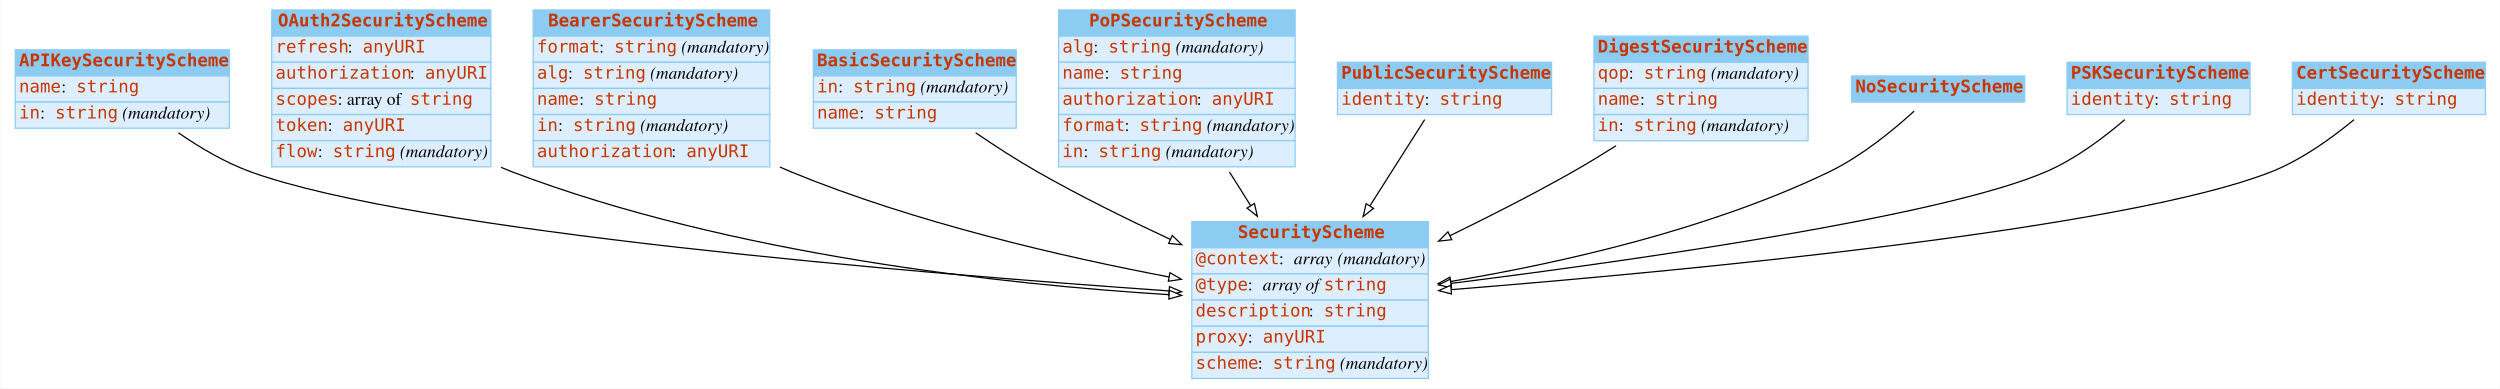
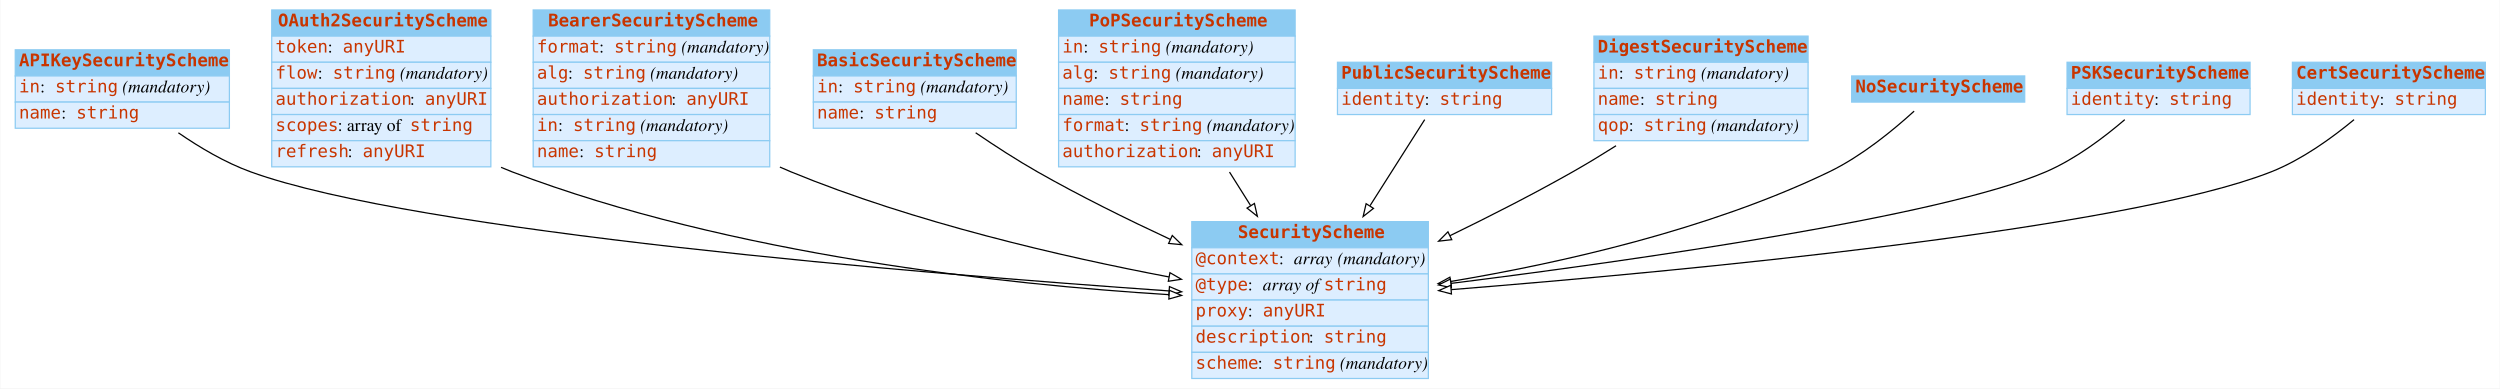
<svg xmlns="http://www.w3.org/2000/svg" width="2008pt" height="312pt" viewBox="0.00 0.00 2007.50 312.00">
  <g id="graph0" class="graph" transform="scale(1 1) rotate(0) translate(4 308)">
    <polygon fill="#ffffff" stroke="transparent" points="-4,4 -4,-308 2003.5,-308 2003.5,4 -4,4" />
    <g id="node1" class="node">
      <polygon fill="#8ccbf2" stroke="transparent" points="8,-247 8,-268 180,-268 180,-247 8,-247" />
      <polygon fill="none" stroke="#8ccbf2" points="8,-247 8,-268 180,-268 180,-247 8,-247" />
      <text text-anchor="start" x="11" y="-254.8" font-family="mono" font-weight="bold" font-size="14.00" fill="#c83500">APIKeySecurityScheme</text>
      <polygon fill="#ddeeff" stroke="transparent" points="8,-226 8,-247 180,-247 180,-226 8,-226" />
      <polygon fill="none" stroke="#8ccbf2" points="8,-226 8,-247 180,-247 180,-226 8,-226" />
-       <text text-anchor="start" x="11" y="-233.8" font-family="mono" font-size="14.00" fill="#c83500">name</text>
-       <text text-anchor="start" x="45" y="-233.8" font-family="Times,serif" font-size="14.00" fill="#000000"> : </text>
-       <text text-anchor="start" x="57" y="-233.8" font-family="mono" font-size="14.00" fill="#c83500">string</text>
+       <text text-anchor="start" x="11" y="-233.8" font-family="mono" font-size="14.00" fill="#c83500">in</text>
+       <text text-anchor="start" x="28" y="-233.8" font-family="Times,serif" font-size="14.00" fill="#000000"> : </text>
+       <text text-anchor="start" x="40" y="-233.8" font-family="mono" font-size="14.00" fill="#c83500">string</text>
+       <text text-anchor="start" x="90" y="-233.8" font-family="Times,serif" font-size="14.00" fill="#000000"> </text>
+       <text text-anchor="start" x="94" y="-233.8" font-family="Times,serif" font-style="italic" font-size="14.00" fill="#000000">(mandatory)</text>
      <polygon fill="#ddeeff" stroke="transparent" points="8,-205 8,-226 180,-226 180,-205 8,-205" />
      <polygon fill="none" stroke="#8ccbf2" points="8,-205 8,-226 180,-226 180,-205 8,-205" />
-       <text text-anchor="start" x="11" y="-212.8" font-family="mono" font-size="14.00" fill="#c83500">in</text>
-       <text text-anchor="start" x="28" y="-212.8" font-family="Times,serif" font-size="14.00" fill="#000000"> : </text>
-       <text text-anchor="start" x="40" y="-212.8" font-family="mono" font-size="14.00" fill="#c83500">string</text>
-       <text text-anchor="start" x="90" y="-212.8" font-family="Times,serif" font-size="14.00" fill="#000000"> </text>
-       <text text-anchor="start" x="94" y="-212.8" font-family="Times,serif" font-style="italic" font-size="14.00" fill="#000000">(mandatory)</text>
+       <text text-anchor="start" x="11" y="-212.8" font-family="mono" font-size="14.00" fill="#c83500">name</text>
+       <text text-anchor="start" x="45" y="-212.8" font-family="Times,serif" font-size="14.00" fill="#000000"> : </text>
+       <text text-anchor="start" x="57" y="-212.8" font-family="mono" font-size="14.00" fill="#c83500">string</text>
    </g>
    <g id="node3" class="node">
      <polygon fill="#8ccbf2" stroke="transparent" points="953,-109 953,-130 1143,-130 1143,-109 953,-109" />
      <polygon fill="none" stroke="#8ccbf2" points="953,-109 953,-130 1143,-130 1143,-109 953,-109" />
      <text text-anchor="start" x="990" y="-116.8" font-family="mono" font-weight="bold" font-size="14.00" fill="#c83500">SecurityScheme</text>
      <polygon fill="#ddeeff" stroke="transparent" points="953,-88 953,-109 1143,-109 1143,-88 953,-88" />
      <polygon fill="none" stroke="#8ccbf2" points="953,-88 953,-109 1143,-109 1143,-88 953,-88" />
      <text text-anchor="start" x="956" y="-95.8" font-family="mono" font-size="14.00" fill="#c83500">@context</text>
      <text text-anchor="start" x="1023" y="-95.8" font-family="Times,serif" font-size="14.00" fill="#000000"> : </text>
      <text text-anchor="start" x="1035" y="-95.8" font-family="Times,serif" font-style="italic" font-size="14.00" fill="#000000">array</text>
      <text text-anchor="start" x="1066" y="-95.8" font-family="Times,serif" font-size="14.00" fill="#000000"> </text>
      <text text-anchor="start" x="1070" y="-95.8" font-family="Times,serif" font-style="italic" font-size="14.00" fill="#000000">(mandatory)</text>
      <polygon fill="#ddeeff" stroke="transparent" points="953,-67 953,-88 1143,-88 1143,-67 953,-67" />
      <polygon fill="none" stroke="#8ccbf2" points="953,-67 953,-88 1143,-88 1143,-67 953,-67" />
      <text text-anchor="start" x="956" y="-74.8" font-family="mono" font-size="14.00" fill="#c83500">@type</text>
      <text text-anchor="start" x="998" y="-74.8" font-family="Times,serif" font-size="14.00" fill="#000000"> : </text>
      <text text-anchor="start" x="1010" y="-74.8" font-family="Times,serif" font-style="italic" font-size="14.00" fill="#000000">array of </text>
      <text text-anchor="start" x="1059" y="-74.8" font-family="mono" font-size="14.00" fill="#c83500">string</text>
      <polygon fill="#ddeeff" stroke="transparent" points="953,-46 953,-67 1143,-67 1143,-46 953,-46" />
      <polygon fill="none" stroke="#8ccbf2" points="953,-46 953,-67 1143,-67 1143,-46 953,-46" />
-       <text text-anchor="start" x="956" y="-53.8" font-family="mono" font-size="14.00" fill="#c83500">description</text>
-       <text text-anchor="start" x="1047" y="-53.8" font-family="Times,serif" font-size="14.00" fill="#000000"> : </text>
-       <text text-anchor="start" x="1059" y="-53.8" font-family="mono" font-size="14.00" fill="#c83500">string</text>
+       <text text-anchor="start" x="956" y="-53.8" font-family="mono" font-size="14.00" fill="#c83500">proxy</text>
+       <text text-anchor="start" x="998" y="-53.8" font-family="Times,serif" font-size="14.00" fill="#000000"> : </text>
+       <text text-anchor="start" x="1010" y="-53.8" font-family="mono" font-size="14.00" fill="#c83500">anyURI</text>
      <polygon fill="#ddeeff" stroke="transparent" points="953,-25 953,-46 1143,-46 1143,-25 953,-25" />
      <polygon fill="none" stroke="#8ccbf2" points="953,-25 953,-46 1143,-46 1143,-25 953,-25" />
-       <text text-anchor="start" x="956" y="-32.8" font-family="mono" font-size="14.00" fill="#c83500">proxy</text>
-       <text text-anchor="start" x="998" y="-32.8" font-family="Times,serif" font-size="14.00" fill="#000000"> : </text>
-       <text text-anchor="start" x="1010" y="-32.8" font-family="mono" font-size="14.00" fill="#c83500">anyURI</text>
+       <text text-anchor="start" x="956" y="-32.8" font-family="mono" font-size="14.00" fill="#c83500">description</text>
+       <text text-anchor="start" x="1047" y="-32.8" font-family="Times,serif" font-size="14.00" fill="#000000"> : </text>
+       <text text-anchor="start" x="1059" y="-32.8" font-family="mono" font-size="14.00" fill="#c83500">string</text>
      <polygon fill="#ddeeff" stroke="transparent" points="953,-4 953,-25 1143,-25 1143,-4 953,-4" />
      <polygon fill="none" stroke="#8ccbf2" points="953,-4 953,-25 1143,-25 1143,-4 953,-4" />
      <text text-anchor="start" x="956" y="-11.8" font-family="mono" font-size="14.00" fill="#c83500">scheme</text>
      <text text-anchor="start" x="1006" y="-11.8" font-family="Times,serif" font-size="14.00" fill="#000000"> : </text>
      <text text-anchor="start" x="1018" y="-11.8" font-family="mono" font-size="14.00" fill="#c83500">string</text>
      <text text-anchor="start" x="1068" y="-11.8" font-family="Times,serif" font-size="14.00" fill="#000000"> </text>
      <text text-anchor="start" x="1072" y="-11.8" font-family="Times,serif" font-style="italic" font-size="14.00" fill="#000000">(mandatory)</text>
    </g>
-     <g id="edge7" class="edge">
+     <g id="edge6" class="edge">
      <path fill="none" stroke="#000000" d="M139.028,-201.327C156.245,-189.459 176.65,-177.396 197,-170 330.012,-121.66 735.104,-88.296 934.579,-74.337" />
      <polygon fill="#ffffff" stroke="#000000" points="935.062,-77.811 944.795,-73.626 934.576,-70.828 935.062,-77.811" />
    </g>
    <g id="node2" class="node">
      <polygon fill="#8ccbf2" stroke="transparent" points="214,-279 214,-300 390,-300 390,-279 214,-279" />
      <polygon fill="none" stroke="#8ccbf2" points="214,-279 214,-300 390,-300 390,-279 214,-279" />
      <text text-anchor="start" x="219" y="-286.8" font-family="mono" font-weight="bold" font-size="14.00" fill="#c83500">OAuth2SecurityScheme</text>
      <polygon fill="#ddeeff" stroke="transparent" points="214,-258 214,-279 390,-279 390,-258 214,-258" />
      <polygon fill="none" stroke="#8ccbf2" points="214,-258 214,-279 390,-279 390,-258 214,-258" />
-       <text text-anchor="start" x="217" y="-265.8" font-family="mono" font-size="14.00" fill="#c83500">refresh</text>
-       <text text-anchor="start" x="275" y="-265.8" font-family="Times,serif" font-size="14.00" fill="#000000"> : </text>
-       <text text-anchor="start" x="287" y="-265.8" font-family="mono" font-size="14.00" fill="#c83500">anyURI</text>
+       <text text-anchor="start" x="217" y="-265.8" font-family="mono" font-size="14.00" fill="#c83500">token</text>
+       <text text-anchor="start" x="259" y="-265.8" font-family="Times,serif" font-size="14.00" fill="#000000"> : </text>
+       <text text-anchor="start" x="271" y="-265.8" font-family="mono" font-size="14.00" fill="#c83500">anyURI</text>
      <polygon fill="#ddeeff" stroke="transparent" points="214,-237 214,-258 390,-258 390,-237 214,-237" />
      <polygon fill="none" stroke="#8ccbf2" points="214,-237 214,-258 390,-258 390,-237 214,-237" />
-       <text text-anchor="start" x="217" y="-244.8" font-family="mono" font-size="14.00" fill="#c83500">authorization</text>
-       <text text-anchor="start" x="325" y="-244.8" font-family="Times,serif" font-size="14.00" fill="#000000"> : </text>
-       <text text-anchor="start" x="337" y="-244.8" font-family="mono" font-size="14.00" fill="#c83500">anyURI</text>
+       <text text-anchor="start" x="217" y="-244.8" font-family="mono" font-size="14.00" fill="#c83500">flow</text>
+       <text text-anchor="start" x="251" y="-244.8" font-family="Times,serif" font-size="14.00" fill="#000000"> : </text>
+       <text text-anchor="start" x="263" y="-244.8" font-family="mono" font-size="14.00" fill="#c83500">string</text>
+       <text text-anchor="start" x="313" y="-244.8" font-family="Times,serif" font-size="14.00" fill="#000000"> </text>
+       <text text-anchor="start" x="317" y="-244.8" font-family="Times,serif" font-style="italic" font-size="14.00" fill="#000000">(mandatory)</text>
      <polygon fill="#ddeeff" stroke="transparent" points="214,-216 214,-237 390,-237 390,-216 214,-216" />
      <polygon fill="none" stroke="#8ccbf2" points="214,-216 214,-237 390,-237 390,-216 214,-216" />
-       <text text-anchor="start" x="217" y="-223.8" font-family="mono" font-size="14.00" fill="#c83500">scopes</text>
-       <text text-anchor="start" x="267" y="-223.8" font-family="Times,serif" font-size="14.00" fill="#000000"> : array of </text>
-       <text text-anchor="start" x="325" y="-223.8" font-family="mono" font-size="14.00" fill="#c83500">string</text>
+       <text text-anchor="start" x="217" y="-223.8" font-family="mono" font-size="14.00" fill="#c83500">authorization</text>
+       <text text-anchor="start" x="325" y="-223.8" font-family="Times,serif" font-size="14.00" fill="#000000"> : </text>
+       <text text-anchor="start" x="337" y="-223.8" font-family="mono" font-size="14.00" fill="#c83500">anyURI</text>
      <polygon fill="#ddeeff" stroke="transparent" points="214,-195 214,-216 390,-216 390,-195 214,-195" />
      <polygon fill="none" stroke="#8ccbf2" points="214,-195 214,-216 390,-216 390,-195 214,-195" />
-       <text text-anchor="start" x="217" y="-202.8" font-family="mono" font-size="14.00" fill="#c83500">token</text>
-       <text text-anchor="start" x="259" y="-202.8" font-family="Times,serif" font-size="14.00" fill="#000000"> : </text>
-       <text text-anchor="start" x="271" y="-202.8" font-family="mono" font-size="14.00" fill="#c83500">anyURI</text>
+       <text text-anchor="start" x="217" y="-202.8" font-family="mono" font-size="14.00" fill="#c83500">scopes</text>
+       <text text-anchor="start" x="267" y="-202.8" font-family="Times,serif" font-size="14.00" fill="#000000"> : array of </text>
+       <text text-anchor="start" x="325" y="-202.8" font-family="mono" font-size="14.00" fill="#c83500">string</text>
      <polygon fill="#ddeeff" stroke="transparent" points="214,-174 214,-195 390,-195 390,-174 214,-174" />
      <polygon fill="none" stroke="#8ccbf2" points="214,-174 214,-195 390,-195 390,-174 214,-174" />
-       <text text-anchor="start" x="217" y="-181.8" font-family="mono" font-size="14.00" fill="#c83500">flow</text>
-       <text text-anchor="start" x="251" y="-181.8" font-family="Times,serif" font-size="14.00" fill="#000000"> : </text>
-       <text text-anchor="start" x="263" y="-181.8" font-family="mono" font-size="14.00" fill="#c83500">string</text>
-       <text text-anchor="start" x="313" y="-181.8" font-family="Times,serif" font-size="14.00" fill="#000000"> </text>
-       <text text-anchor="start" x="317" y="-181.8" font-family="Times,serif" font-style="italic" font-size="14.00" fill="#000000">(mandatory)</text>
-     </g>
-     <g id="edge1" class="edge">
+       <text text-anchor="start" x="217" y="-181.8" font-family="mono" font-size="14.00" fill="#c83500">refresh</text>
+       <text text-anchor="start" x="275" y="-181.8" font-family="Times,serif" font-size="14.00" fill="#000000"> : </text>
+       <text text-anchor="start" x="287" y="-181.8" font-family="mono" font-size="14.00" fill="#c83500">anyURI</text>
+     </g>
+     <g id="edge4" class="edge">
      <path fill="none" stroke="#000000" d="M398.204,-173.598C401.134,-172.319 404.07,-171.115 407,-170 583.587,-102.797 803.761,-79.44 934.721,-71.323" />
      <polygon fill="#ffffff" stroke="#000000" points="935,-74.813 944.772,-70.719 934.58,-67.825 935,-74.813" />
    </g>
    <g id="node4" class="node">
      <polygon fill="#8ccbf2" stroke="transparent" points="424,-279 424,-300 614,-300 614,-279 424,-279" />
      <polygon fill="none" stroke="#8ccbf2" points="424,-279 424,-300 614,-300 614,-279 424,-279" />
      <text text-anchor="start" x="436" y="-286.8" font-family="mono" font-weight="bold" font-size="14.00" fill="#c83500">BearerSecurityScheme</text>
      <polygon fill="#ddeeff" stroke="transparent" points="424,-258 424,-279 614,-279 614,-258 424,-258" />
      <polygon fill="none" stroke="#8ccbf2" points="424,-258 424,-279 614,-279 614,-258 424,-258" />
      <text text-anchor="start" x="427" y="-265.8" font-family="mono" font-size="14.00" fill="#c83500">format</text>
      <text text-anchor="start" x="477" y="-265.8" font-family="Times,serif" font-size="14.00" fill="#000000"> : </text>
      <text text-anchor="start" x="489" y="-265.8" font-family="mono" font-size="14.00" fill="#c83500">string</text>
      <text text-anchor="start" x="539" y="-265.8" font-family="Times,serif" font-size="14.00" fill="#000000"> </text>
      <text text-anchor="start" x="543" y="-265.8" font-family="Times,serif" font-style="italic" font-size="14.00" fill="#000000">(mandatory)</text>
      <polygon fill="#ddeeff" stroke="transparent" points="424,-237 424,-258 614,-258 614,-237 424,-237" />
      <polygon fill="none" stroke="#8ccbf2" points="424,-237 424,-258 614,-258 614,-237 424,-237" />
      <text text-anchor="start" x="427" y="-244.8" font-family="mono" font-size="14.00" fill="#c83500">alg</text>
      <text text-anchor="start" x="452" y="-244.8" font-family="Times,serif" font-size="14.00" fill="#000000"> : </text>
      <text text-anchor="start" x="464" y="-244.8" font-family="mono" font-size="14.00" fill="#c83500">string</text>
      <text text-anchor="start" x="514" y="-244.8" font-family="Times,serif" font-size="14.00" fill="#000000"> </text>
      <text text-anchor="start" x="518" y="-244.8" font-family="Times,serif" font-style="italic" font-size="14.00" fill="#000000">(mandatory)</text>
      <polygon fill="#ddeeff" stroke="transparent" points="424,-216 424,-237 614,-237 614,-216 424,-216" />
      <polygon fill="none" stroke="#8ccbf2" points="424,-216 424,-237 614,-237 614,-216 424,-216" />
-       <text text-anchor="start" x="427" y="-223.8" font-family="mono" font-size="14.00" fill="#c83500">name</text>
-       <text text-anchor="start" x="461" y="-223.8" font-family="Times,serif" font-size="14.00" fill="#000000"> : </text>
-       <text text-anchor="start" x="473" y="-223.8" font-family="mono" font-size="14.00" fill="#c83500">string</text>
+       <text text-anchor="start" x="427" y="-223.8" font-family="mono" font-size="14.00" fill="#c83500">authorization</text>
+       <text text-anchor="start" x="535" y="-223.8" font-family="Times,serif" font-size="14.00" fill="#000000"> : </text>
+       <text text-anchor="start" x="547" y="-223.8" font-family="mono" font-size="14.00" fill="#c83500">anyURI</text>
      <polygon fill="#ddeeff" stroke="transparent" points="424,-195 424,-216 614,-216 614,-195 424,-195" />
      <polygon fill="none" stroke="#8ccbf2" points="424,-195 424,-216 614,-216 614,-195 424,-195" />
      <text text-anchor="start" x="427" y="-202.8" font-family="mono" font-size="14.00" fill="#c83500">in</text>
      <text text-anchor="start" x="444" y="-202.8" font-family="Times,serif" font-size="14.00" fill="#000000"> : </text>
      <text text-anchor="start" x="456" y="-202.8" font-family="mono" font-size="14.00" fill="#c83500">string</text>
      <text text-anchor="start" x="506" y="-202.8" font-family="Times,serif" font-size="14.00" fill="#000000"> </text>
      <text text-anchor="start" x="510" y="-202.8" font-family="Times,serif" font-style="italic" font-size="14.00" fill="#000000">(mandatory)</text>
      <polygon fill="#ddeeff" stroke="transparent" points="424,-174 424,-195 614,-195 614,-174 424,-174" />
      <polygon fill="none" stroke="#8ccbf2" points="424,-174 424,-195 614,-195 614,-174 424,-174" />
-       <text text-anchor="start" x="427" y="-181.8" font-family="mono" font-size="14.00" fill="#c83500">authorization</text>
-       <text text-anchor="start" x="535" y="-181.8" font-family="Times,serif" font-size="14.00" fill="#000000"> : </text>
-       <text text-anchor="start" x="547" y="-181.8" font-family="mono" font-size="14.00" fill="#c83500">anyURI</text>
+       <text text-anchor="start" x="427" y="-181.8" font-family="mono" font-size="14.00" fill="#c83500">name</text>
+       <text text-anchor="start" x="461" y="-181.8" font-family="Times,serif" font-size="14.00" fill="#000000"> : </text>
+       <text text-anchor="start" x="473" y="-181.8" font-family="mono" font-size="14.00" fill="#c83500">string</text>
    </g>
    <g id="edge2" class="edge">
      <path fill="none" stroke="#000000" d="M622.168,-173.817C625.12,-172.484 628.067,-171.208 631,-170 729.994,-129.235 849.103,-101.799 934.631,-85.562" />
      <polygon fill="#ffffff" stroke="#000000" points="935.446,-88.97 944.629,-83.686 934.155,-82.091 935.446,-88.97" />
    </g>
    <g id="node5" class="node">
      <polygon fill="#8ccbf2" stroke="transparent" points="649,-247 649,-268 812,-268 812,-247 649,-247" />
      <polygon fill="none" stroke="#8ccbf2" points="649,-247 649,-268 812,-268 812,-247 649,-247" />
      <text text-anchor="start" x="652" y="-254.8" font-family="mono" font-weight="bold" font-size="14.00" fill="#c83500">BasicSecurityScheme</text>
      <polygon fill="#ddeeff" stroke="transparent" points="649,-226 649,-247 812,-247 812,-226 649,-226" />
      <polygon fill="none" stroke="#8ccbf2" points="649,-226 649,-247 812,-247 812,-226 649,-226" />
      <text text-anchor="start" x="652" y="-233.8" font-family="mono" font-size="14.00" fill="#c83500">in</text>
      <text text-anchor="start" x="669" y="-233.8" font-family="Times,serif" font-size="14.00" fill="#000000"> : </text>
      <text text-anchor="start" x="681" y="-233.8" font-family="mono" font-size="14.00" fill="#c83500">string</text>
      <text text-anchor="start" x="731" y="-233.8" font-family="Times,serif" font-size="14.00" fill="#000000"> </text>
      <text text-anchor="start" x="735" y="-233.8" font-family="Times,serif" font-style="italic" font-size="14.00" fill="#000000">(mandatory)</text>
      <polygon fill="#ddeeff" stroke="transparent" points="649,-205 649,-226 812,-226 812,-205 649,-205" />
      <polygon fill="none" stroke="#8ccbf2" points="649,-205 649,-226 812,-226 812,-205 649,-205" />
      <text text-anchor="start" x="652" y="-212.8" font-family="mono" font-size="14.00" fill="#c83500">name</text>
      <text text-anchor="start" x="686" y="-212.8" font-family="Times,serif" font-size="14.00" fill="#000000"> : </text>
      <text text-anchor="start" x="698" y="-212.8" font-family="mono" font-size="14.00" fill="#c83500">string</text>
    </g>
-     <g id="edge4" class="edge">
+     <g id="edge9" class="edge">
      <path fill="none" stroke="#000000" d="M779.4,-201.365C794.952,-190.751 812.405,-179.442 829,-170 862.858,-150.736 900.917,-131.915 935.693,-115.744" />
      <polygon fill="#ffffff" stroke="#000000" points="937.323,-118.846 944.931,-111.473 934.386,-112.492 937.323,-118.846" />
    </g>
    <g id="node6" class="node">
      <polygon fill="#8ccbf2" stroke="transparent" points="846,-279 846,-300 1036,-300 1036,-279 846,-279" />
      <polygon fill="none" stroke="#8ccbf2" points="846,-279 846,-300 1036,-300 1036,-279 846,-279" />
      <text text-anchor="start" x="870.5" y="-286.8" font-family="mono" font-weight="bold" font-size="14.00" fill="#c83500">PoPSecurityScheme</text>
      <polygon fill="#ddeeff" stroke="transparent" points="846,-258 846,-279 1036,-279 1036,-258 846,-258" />
      <polygon fill="none" stroke="#8ccbf2" points="846,-258 846,-279 1036,-279 1036,-258 846,-258" />
-       <text text-anchor="start" x="849" y="-265.8" font-family="mono" font-size="14.00" fill="#c83500">alg</text>
-       <text text-anchor="start" x="874" y="-265.8" font-family="Times,serif" font-size="14.00" fill="#000000"> : </text>
-       <text text-anchor="start" x="886" y="-265.8" font-family="mono" font-size="14.00" fill="#c83500">string</text>
-       <text text-anchor="start" x="936" y="-265.8" font-family="Times,serif" font-size="14.00" fill="#000000"> </text>
-       <text text-anchor="start" x="940" y="-265.8" font-family="Times,serif" font-style="italic" font-size="14.00" fill="#000000">(mandatory)</text>
+       <text text-anchor="start" x="849" y="-265.8" font-family="mono" font-size="14.00" fill="#c83500">in</text>
+       <text text-anchor="start" x="866" y="-265.8" font-family="Times,serif" font-size="14.00" fill="#000000"> : </text>
+       <text text-anchor="start" x="878" y="-265.8" font-family="mono" font-size="14.00" fill="#c83500">string</text>
+       <text text-anchor="start" x="928" y="-265.8" font-family="Times,serif" font-size="14.00" fill="#000000"> </text>
+       <text text-anchor="start" x="932" y="-265.8" font-family="Times,serif" font-style="italic" font-size="14.00" fill="#000000">(mandatory)</text>
      <polygon fill="#ddeeff" stroke="transparent" points="846,-237 846,-258 1036,-258 1036,-237 846,-237" />
      <polygon fill="none" stroke="#8ccbf2" points="846,-237 846,-258 1036,-258 1036,-237 846,-237" />
-       <text text-anchor="start" x="849" y="-244.8" font-family="mono" font-size="14.00" fill="#c83500">name</text>
-       <text text-anchor="start" x="883" y="-244.8" font-family="Times,serif" font-size="14.00" fill="#000000"> : </text>
-       <text text-anchor="start" x="895" y="-244.8" font-family="mono" font-size="14.00" fill="#c83500">string</text>
+       <text text-anchor="start" x="849" y="-244.8" font-family="mono" font-size="14.00" fill="#c83500">alg</text>
+       <text text-anchor="start" x="874" y="-244.8" font-family="Times,serif" font-size="14.00" fill="#000000"> : </text>
+       <text text-anchor="start" x="886" y="-244.8" font-family="mono" font-size="14.00" fill="#c83500">string</text>
+       <text text-anchor="start" x="936" y="-244.8" font-family="Times,serif" font-size="14.00" fill="#000000"> </text>
+       <text text-anchor="start" x="940" y="-244.8" font-family="Times,serif" font-style="italic" font-size="14.00" fill="#000000">(mandatory)</text>
      <polygon fill="#ddeeff" stroke="transparent" points="846,-216 846,-237 1036,-237 1036,-216 846,-216" />
      <polygon fill="none" stroke="#8ccbf2" points="846,-216 846,-237 1036,-237 1036,-216 846,-216" />
-       <text text-anchor="start" x="849" y="-223.8" font-family="mono" font-size="14.00" fill="#c83500">authorization</text>
-       <text text-anchor="start" x="957" y="-223.8" font-family="Times,serif" font-size="14.00" fill="#000000"> : </text>
-       <text text-anchor="start" x="969" y="-223.8" font-family="mono" font-size="14.00" fill="#c83500">anyURI</text>
+       <text text-anchor="start" x="849" y="-223.8" font-family="mono" font-size="14.00" fill="#c83500">name</text>
+       <text text-anchor="start" x="883" y="-223.8" font-family="Times,serif" font-size="14.00" fill="#000000"> : </text>
+       <text text-anchor="start" x="895" y="-223.8" font-family="mono" font-size="14.00" fill="#c83500">string</text>
      <polygon fill="#ddeeff" stroke="transparent" points="846,-195 846,-216 1036,-216 1036,-195 846,-195" />
      <polygon fill="none" stroke="#8ccbf2" points="846,-195 846,-216 1036,-216 1036,-195 846,-195" />
      <text text-anchor="start" x="849" y="-202.8" font-family="mono" font-size="14.00" fill="#c83500">format</text>
      <text text-anchor="start" x="899" y="-202.8" font-family="Times,serif" font-size="14.00" fill="#000000"> : </text>
      <text text-anchor="start" x="911" y="-202.8" font-family="mono" font-size="14.00" fill="#c83500">string</text>
      <text text-anchor="start" x="961" y="-202.8" font-family="Times,serif" font-size="14.00" fill="#000000"> </text>
      <text text-anchor="start" x="965" y="-202.8" font-family="Times,serif" font-style="italic" font-size="14.00" fill="#000000">(mandatory)</text>
      <polygon fill="#ddeeff" stroke="transparent" points="846,-174 846,-195 1036,-195 1036,-174 846,-174" />
      <polygon fill="none" stroke="#8ccbf2" points="846,-174 846,-195 1036,-195 1036,-174 846,-174" />
-       <text text-anchor="start" x="849" y="-181.8" font-family="mono" font-size="14.00" fill="#c83500">in</text>
-       <text text-anchor="start" x="866" y="-181.8" font-family="Times,serif" font-size="14.00" fill="#000000"> : </text>
-       <text text-anchor="start" x="878" y="-181.8" font-family="mono" font-size="14.00" fill="#c83500">string</text>
-       <text text-anchor="start" x="928" y="-181.8" font-family="Times,serif" font-size="14.00" fill="#000000"> </text>
-       <text text-anchor="start" x="932" y="-181.8" font-family="Times,serif" font-style="italic" font-size="14.00" fill="#000000">(mandatory)</text>
-     </g>
-     <g id="edge3" class="edge">
+       <text text-anchor="start" x="849" y="-181.8" font-family="mono" font-size="14.00" fill="#c83500">authorization</text>
+       <text text-anchor="start" x="957" y="-181.8" font-family="Times,serif" font-size="14.00" fill="#000000"> : </text>
+       <text text-anchor="start" x="969" y="-181.8" font-family="mono" font-size="14.00" fill="#c83500">anyURI</text>
+     </g>
+     <g id="edge1" class="edge">
      <path fill="none" stroke="#000000" d="M983.289,-169.811C988.867,-160.95 994.615,-151.818 1000.275,-142.824" />
      <polygon fill="#ffffff" stroke="#000000" points="1003.303,-144.585 1005.668,-134.257 997.379,-140.856 1003.303,-144.585" />
    </g>
    <g id="node7" class="node">
      <polygon fill="#8ccbf2" stroke="transparent" points="1070,-237 1070,-258 1242,-258 1242,-237 1070,-237" />
      <polygon fill="none" stroke="#8ccbf2" points="1070,-237 1070,-258 1242,-258 1242,-237 1070,-237" />
      <text text-anchor="start" x="1073" y="-244.8" font-family="mono" font-weight="bold" font-size="14.00" fill="#c83500">PublicSecurityScheme</text>
      <polygon fill="#ddeeff" stroke="transparent" points="1070,-216 1070,-237 1242,-237 1242,-216 1070,-216" />
      <polygon fill="none" stroke="#8ccbf2" points="1070,-216 1070,-237 1242,-237 1242,-216 1070,-216" />
      <text text-anchor="start" x="1073" y="-223.8" font-family="mono" font-size="14.00" fill="#c83500">identity</text>
      <text text-anchor="start" x="1140" y="-223.8" font-family="Times,serif" font-size="14.00" fill="#000000"> : </text>
      <text text-anchor="start" x="1152" y="-223.8" font-family="mono" font-size="14.00" fill="#c83500">string</text>
    </g>
    <g id="edge10" class="edge">
      <path fill="none" stroke="#000000" d="M1140.064,-211.916C1128.412,-193.575 1111.949,-167.66 1096.159,-142.807" />
      <polygon fill="#ffffff" stroke="#000000" points="1098.928,-140.638 1090.612,-134.074 1093.02,-144.392 1098.928,-140.638" />
    </g>
    <g id="node8" class="node">
      <polygon fill="#8ccbf2" stroke="transparent" points="1276,-258 1276,-279 1448,-279 1448,-258 1276,-258" />
      <polygon fill="none" stroke="#8ccbf2" points="1276,-258 1276,-279 1448,-279 1448,-258 1276,-258" />
      <text text-anchor="start" x="1279" y="-265.8" font-family="mono" font-weight="bold" font-size="14.00" fill="#c83500">DigestSecurityScheme</text>
      <polygon fill="#ddeeff" stroke="transparent" points="1276,-237 1276,-258 1448,-258 1448,-237 1276,-237" />
      <polygon fill="none" stroke="#8ccbf2" points="1276,-237 1276,-258 1448,-258 1448,-237 1276,-237" />
-       <text text-anchor="start" x="1279" y="-244.8" font-family="mono" font-size="14.00" fill="#c83500">qop</text>
-       <text text-anchor="start" x="1304" y="-244.8" font-family="Times,serif" font-size="14.00" fill="#000000"> : </text>
-       <text text-anchor="start" x="1316" y="-244.8" font-family="mono" font-size="14.00" fill="#c83500">string</text>
-       <text text-anchor="start" x="1366" y="-244.8" font-family="Times,serif" font-size="14.00" fill="#000000"> </text>
-       <text text-anchor="start" x="1370" y="-244.8" font-family="Times,serif" font-style="italic" font-size="14.00" fill="#000000">(mandatory)</text>
+       <text text-anchor="start" x="1279" y="-244.8" font-family="mono" font-size="14.00" fill="#c83500">in</text>
+       <text text-anchor="start" x="1296" y="-244.8" font-family="Times,serif" font-size="14.00" fill="#000000"> : </text>
+       <text text-anchor="start" x="1308" y="-244.8" font-family="mono" font-size="14.00" fill="#c83500">string</text>
+       <text text-anchor="start" x="1358" y="-244.8" font-family="Times,serif" font-size="14.00" fill="#000000"> </text>
+       <text text-anchor="start" x="1362" y="-244.8" font-family="Times,serif" font-style="italic" font-size="14.00" fill="#000000">(mandatory)</text>
      <polygon fill="#ddeeff" stroke="transparent" points="1276,-216 1276,-237 1448,-237 1448,-216 1276,-216" />
      <polygon fill="none" stroke="#8ccbf2" points="1276,-216 1276,-237 1448,-237 1448,-216 1276,-216" />
      <text text-anchor="start" x="1279" y="-223.8" font-family="mono" font-size="14.00" fill="#c83500">name</text>
      <text text-anchor="start" x="1313" y="-223.8" font-family="Times,serif" font-size="14.00" fill="#000000"> : </text>
      <text text-anchor="start" x="1325" y="-223.8" font-family="mono" font-size="14.00" fill="#c83500">string</text>
      <polygon fill="#ddeeff" stroke="transparent" points="1276,-195 1276,-216 1448,-216 1448,-195 1276,-195" />
      <polygon fill="none" stroke="#8ccbf2" points="1276,-195 1276,-216 1448,-216 1448,-195 1276,-195" />
-       <text text-anchor="start" x="1279" y="-202.8" font-family="mono" font-size="14.00" fill="#c83500">in</text>
-       <text text-anchor="start" x="1296" y="-202.8" font-family="Times,serif" font-size="14.00" fill="#000000"> : </text>
-       <text text-anchor="start" x="1308" y="-202.8" font-family="mono" font-size="14.00" fill="#c83500">string</text>
-       <text text-anchor="start" x="1358" y="-202.8" font-family="Times,serif" font-size="14.00" fill="#000000"> </text>
-       <text text-anchor="start" x="1362" y="-202.8" font-family="Times,serif" font-style="italic" font-size="14.00" fill="#000000">(mandatory)</text>
-     </g>
-     <g id="edge9" class="edge">
+       <text text-anchor="start" x="1279" y="-202.8" font-family="mono" font-size="14.00" fill="#c83500">qop</text>
+       <text text-anchor="start" x="1304" y="-202.8" font-family="Times,serif" font-size="14.00" fill="#000000"> : </text>
+       <text text-anchor="start" x="1316" y="-202.8" font-family="mono" font-size="14.00" fill="#c83500">string</text>
+       <text text-anchor="start" x="1366" y="-202.8" font-family="Times,serif" font-size="14.00" fill="#000000"> </text>
+       <text text-anchor="start" x="1370" y="-202.8" font-family="Times,serif" font-style="italic" font-size="14.00" fill="#000000">(mandatory)</text>
+     </g>
+     <g id="edge8" class="edge">
      <path fill="none" stroke="#000000" d="M1293.745,-190.941C1282.29,-183.693 1270.415,-176.466 1259,-170 1227.553,-152.185 1192.578,-134.355 1160.292,-118.658" />
      <polygon fill="#ffffff" stroke="#000000" points="1161.789,-115.493 1151.262,-114.288 1158.739,-121.795 1161.789,-115.493" />
    </g>
    <g id="node9" class="node">
      <polygon fill="#8ccbf2" stroke="transparent" points="1483,-226 1483,-247 1622,-247 1622,-226 1483,-226" />
      <polygon fill="none" stroke="#8ccbf2" points="1483,-226 1483,-247 1622,-247 1622,-226 1483,-226" />
      <text text-anchor="start" x="1486" y="-233.8" font-family="mono" font-weight="bold" font-size="14.00" fill="#c83500">NoSecurityScheme</text>
    </g>
-     <g id="edge8" class="edge">
+     <g id="edge7" class="edge">
      <path fill="none" stroke="#000000" d="M1533.185,-218.741C1516.54,-203.565 1490.931,-182.501 1465,-170 1367.916,-123.198 1247.541,-96.412 1161.118,-81.959" />
      <polygon fill="#ffffff" stroke="#000000" points="1161.451,-78.467 1151.016,-80.3 1160.316,-85.374 1161.451,-78.467" />
    </g>
    <g id="node10" class="node">
      <polygon fill="#8ccbf2" stroke="transparent" points="1656,-237 1656,-258 1803,-258 1803,-237 1656,-237" />
      <polygon fill="none" stroke="#8ccbf2" points="1656,-237 1656,-258 1803,-258 1803,-237 1656,-237" />
      <text text-anchor="start" x="1659" y="-244.8" font-family="mono" font-weight="bold" font-size="14.00" fill="#c83500">PSKSecurityScheme</text>
      <polygon fill="#ddeeff" stroke="transparent" points="1656,-216 1656,-237 1803,-237 1803,-216 1656,-216" />
      <polygon fill="none" stroke="#8ccbf2" points="1656,-216 1656,-237 1803,-237 1803,-216 1656,-216" />
      <text text-anchor="start" x="1659" y="-223.8" font-family="mono" font-size="14.00" fill="#c83500">identity</text>
      <text text-anchor="start" x="1726" y="-223.8" font-family="Times,serif" font-size="14.00" fill="#000000"> : </text>
      <text text-anchor="start" x="1738" y="-223.8" font-family="mono" font-size="14.00" fill="#c83500">string</text>
    </g>
-     <g id="edge6" class="edge">
+     <g id="edge5" class="edge">
      <path fill="none" stroke="#000000" d="M1702.348,-211.89C1685.459,-197.392 1662.441,-180.084 1639,-170 1554.944,-133.842 1307.848,-98.795 1161.126,-80.369" />
      <polygon fill="#ffffff" stroke="#000000" points="1161.531,-76.892 1151.174,-79.125 1160.663,-83.838 1161.531,-76.892" />
    </g>
    <g id="node11" class="node">
      <polygon fill="#8ccbf2" stroke="transparent" points="1837,-237 1837,-258 1992,-258 1992,-237 1837,-237" />
      <polygon fill="none" stroke="#8ccbf2" points="1837,-237 1837,-258 1992,-258 1992,-237 1837,-237" />
      <text text-anchor="start" x="1840" y="-244.8" font-family="mono" font-weight="bold" font-size="14.00" fill="#c83500">CertSecurityScheme</text>
      <polygon fill="#ddeeff" stroke="transparent" points="1837,-216 1837,-237 1992,-237 1992,-216 1837,-216" />
      <polygon fill="none" stroke="#8ccbf2" points="1837,-216 1837,-237 1992,-237 1992,-216 1837,-216" />
      <text text-anchor="start" x="1840" y="-223.8" font-family="mono" font-size="14.00" fill="#c83500">identity</text>
      <text text-anchor="start" x="1907" y="-223.8" font-family="Times,serif" font-size="14.00" fill="#000000"> : </text>
      <text text-anchor="start" x="1919" y="-223.8" font-family="mono" font-size="14.00" fill="#c83500">string</text>
    </g>
-     <g id="edge5" class="edge">
+     <g id="edge3" class="edge">
      <path fill="none" stroke="#000000" d="M1886.522,-211.906C1868.829,-197.222 1844.606,-179.712 1820,-170 1702.598,-123.66 1345.865,-90.13 1161.306,-75.371" />
      <polygon fill="#ffffff" stroke="#000000" points="1161.543,-71.879 1151.297,-74.576 1160.988,-78.857 1161.543,-71.879" />
    </g>
  </g>
</svg>
